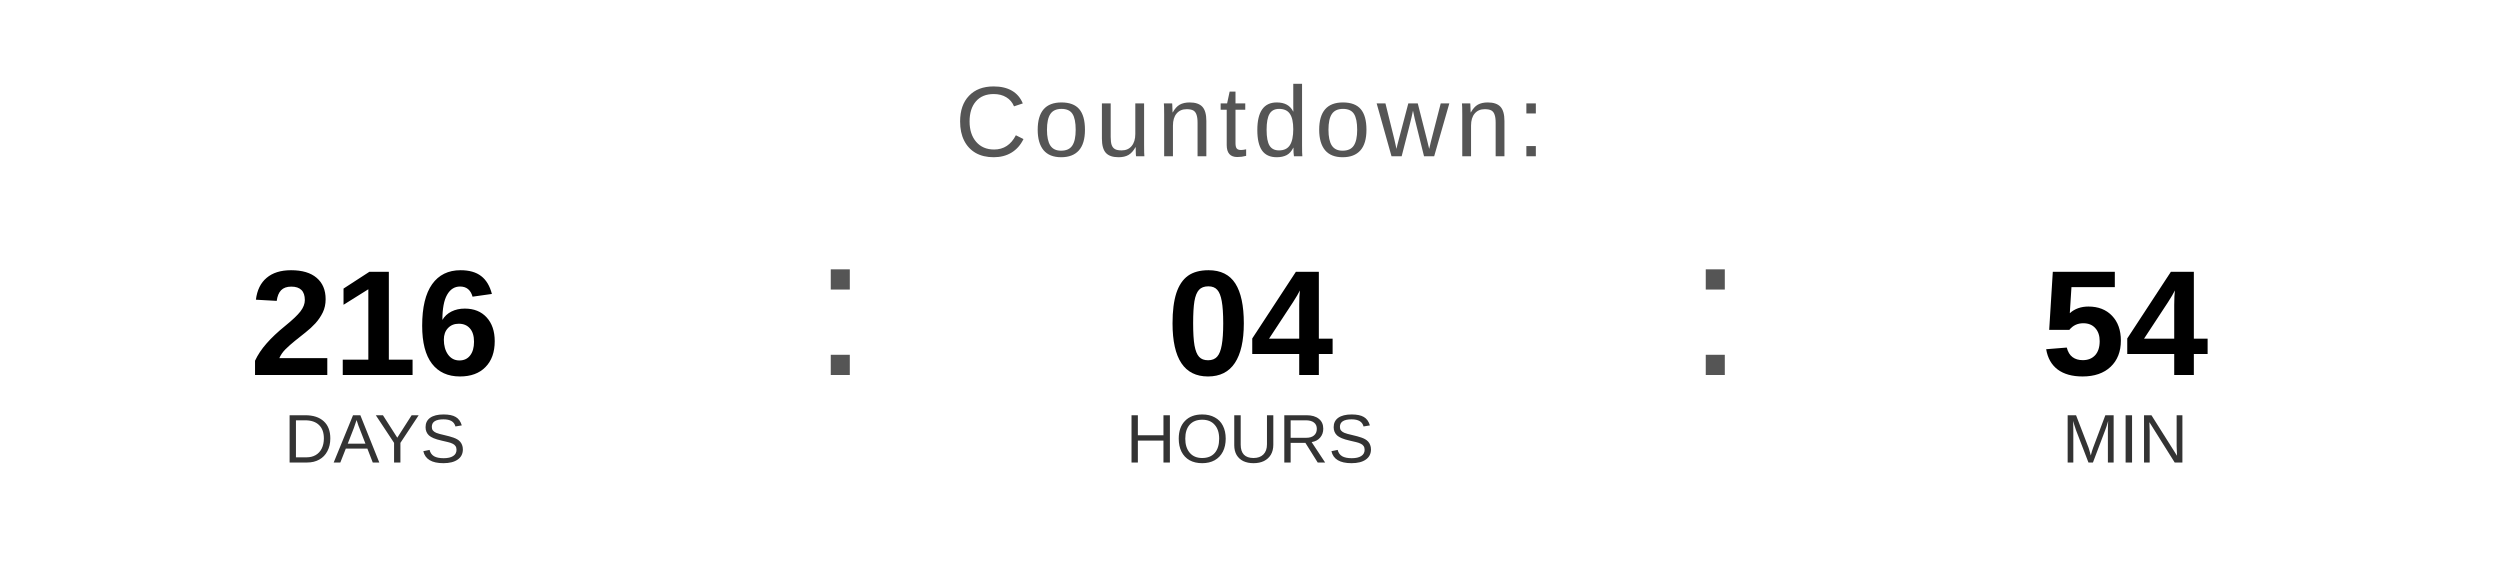
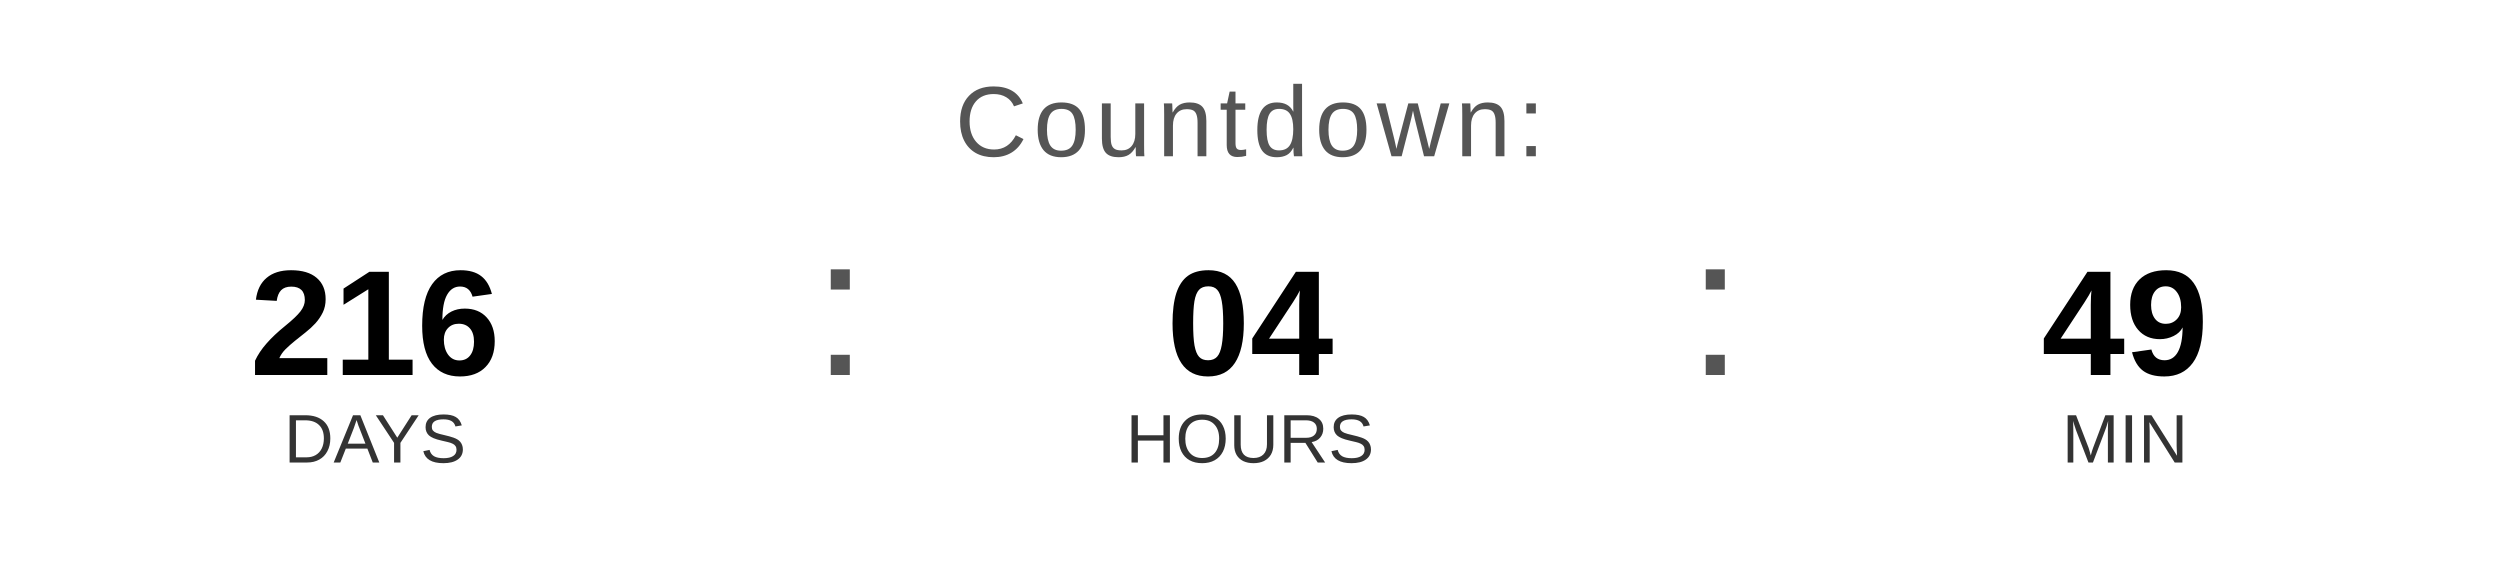
<svg xmlns="http://www.w3.org/2000/svg" width="400" height="90" viewBox="0 0 400 90">
  <text x="200" y="25" font-family="Arial, Helvetica, sans-serif" font-size="16" fill="#555555" text-anchor="middle" letter-spacing="1">
    Countdown:
  </text>
  <text x="60" y="60" font-family="Arial, Helvetica, sans-serif" font-size="24" font-weight="bold" fill="#000000" text-anchor="middle">216</text>
  <text x="60" y="74" font-family="Arial, Helvetica, sans-serif" font-size="11" fill="#333333" text-anchor="middle">DAYS</text>
  <text x="130" y="60" font-family="Arial, sans-serif" font-size="32" fill="#555555">:</text>
  <text x="200" y="60" font-family="Arial, Helvetica, sans-serif" font-size="24" font-weight="bold" fill="#000000" text-anchor="middle">04</text>
  <text x="200" y="74" font-family="Arial, Helvetica, sans-serif" font-size="11" fill="#333333" text-anchor="middle">HOURS</text>
  <text x="270" y="60" font-family="Arial, sans-serif" font-size="32" fill="#555555">:</text>
-   <text x="340" y="60" font-family="Arial, Helvetica, sans-serif" font-size="24" font-weight="bold" fill="#000000" text-anchor="middle">54</text>
+   <text x="340" y="60" font-family="Arial, Helvetica, sans-serif" font-size="24" font-weight="bold" fill="#000000" text-anchor="middle">49</text>
  <text x="340" y="74" font-family="Arial, Helvetica, sans-serif" font-size="11" fill="#333333" text-anchor="middle">MIN</text>
</svg>
